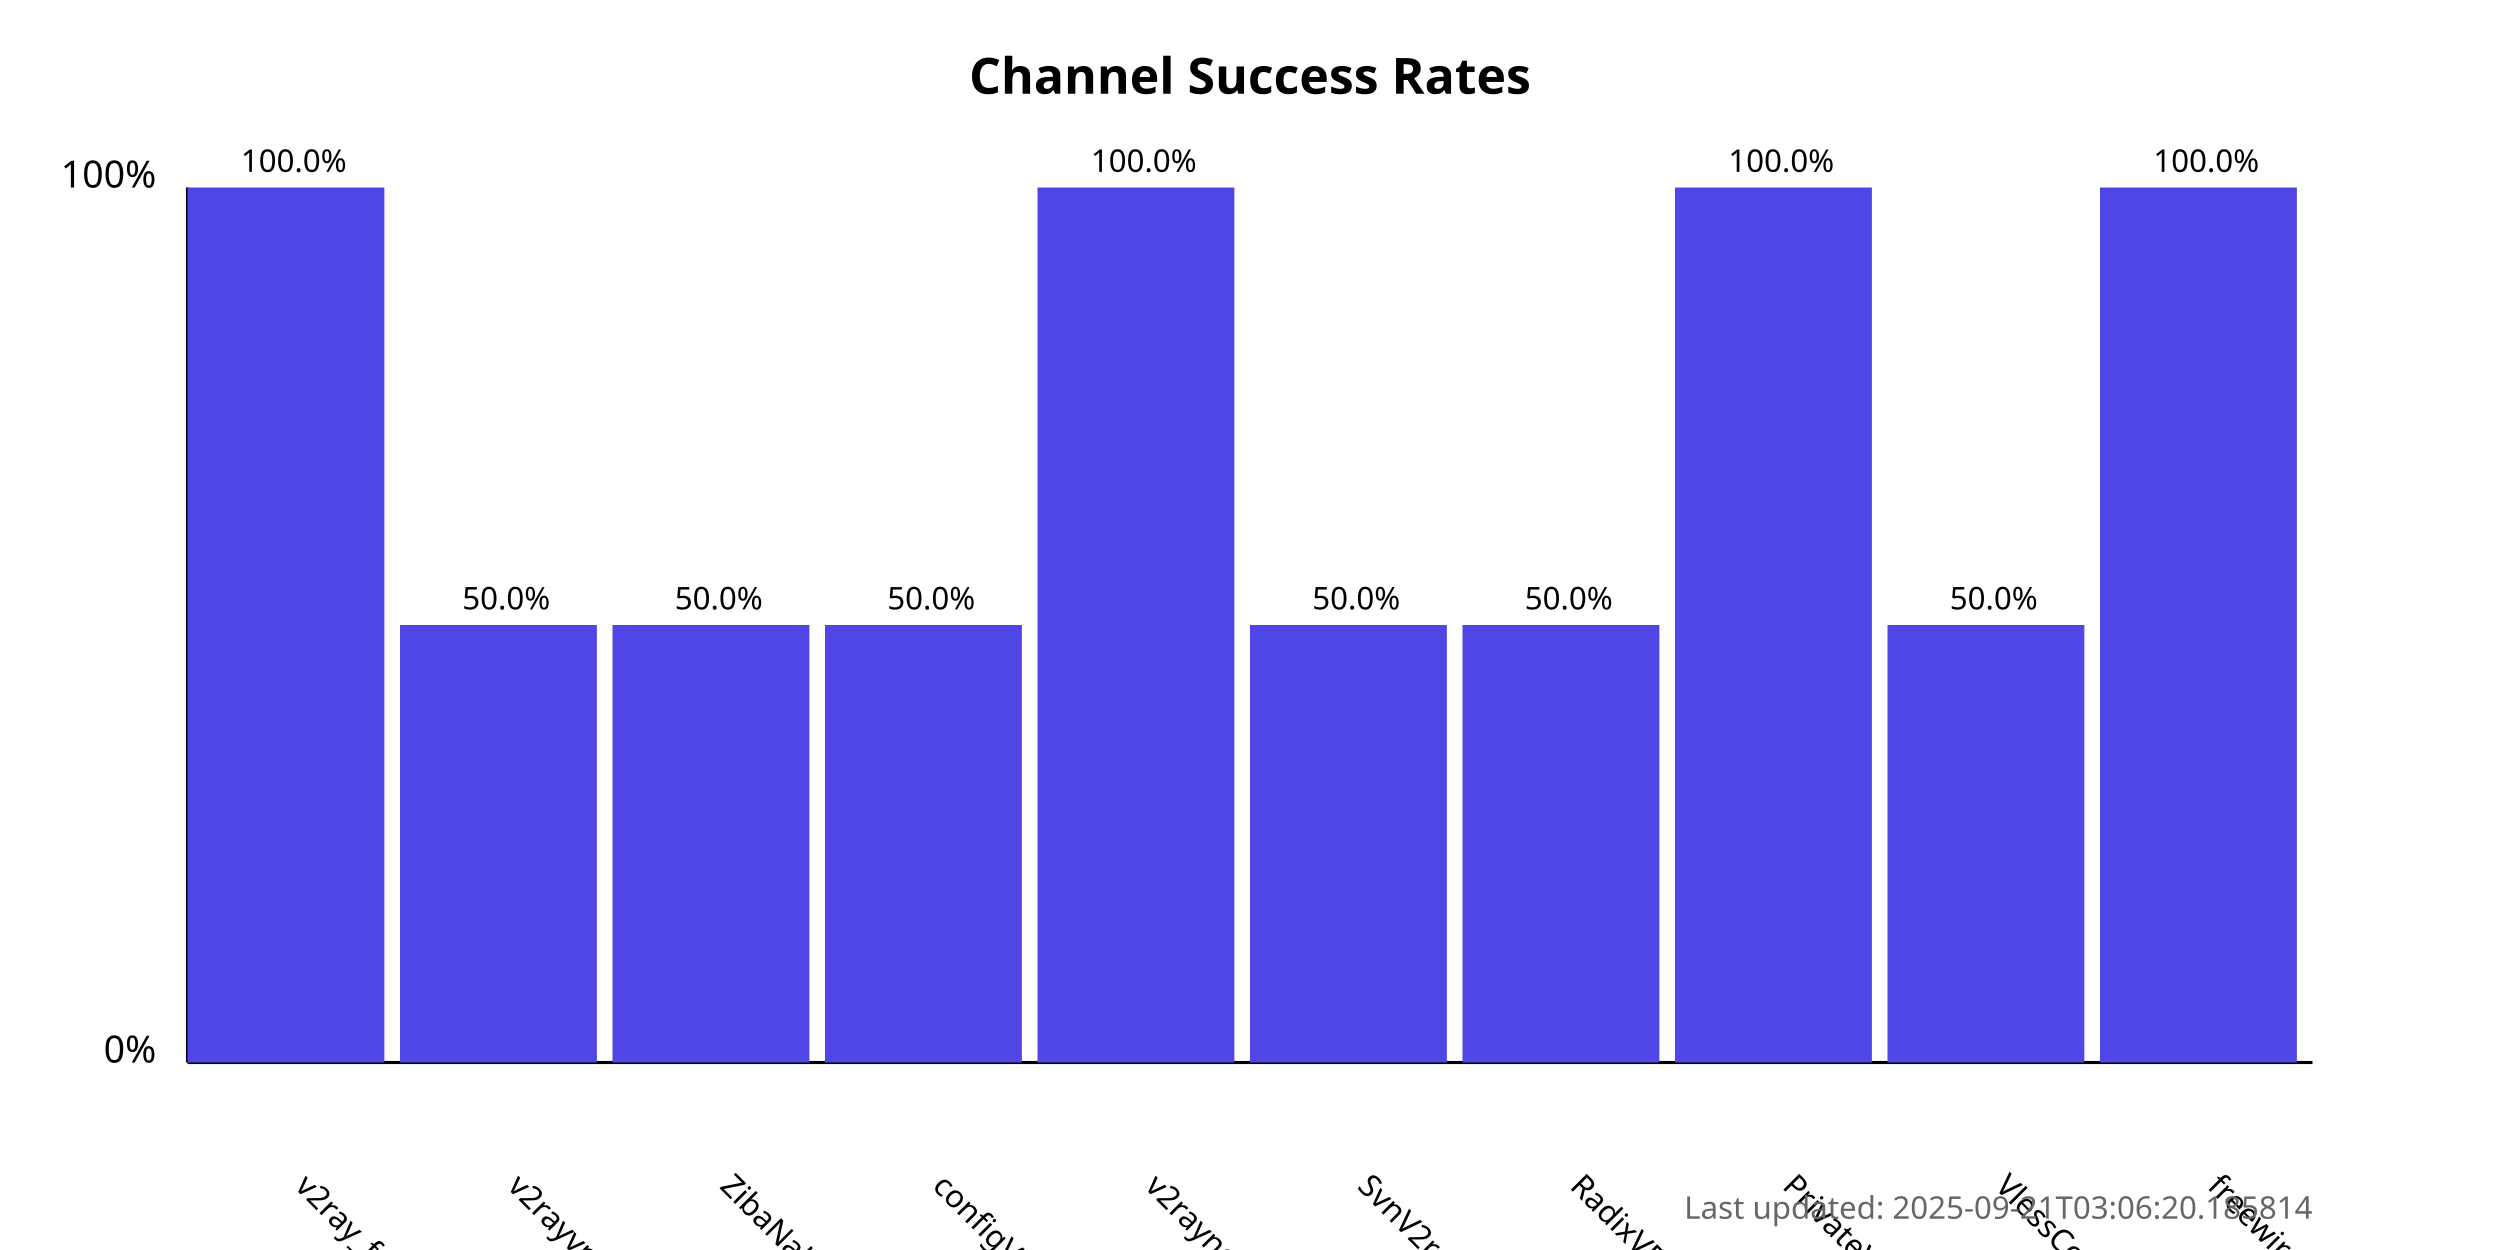
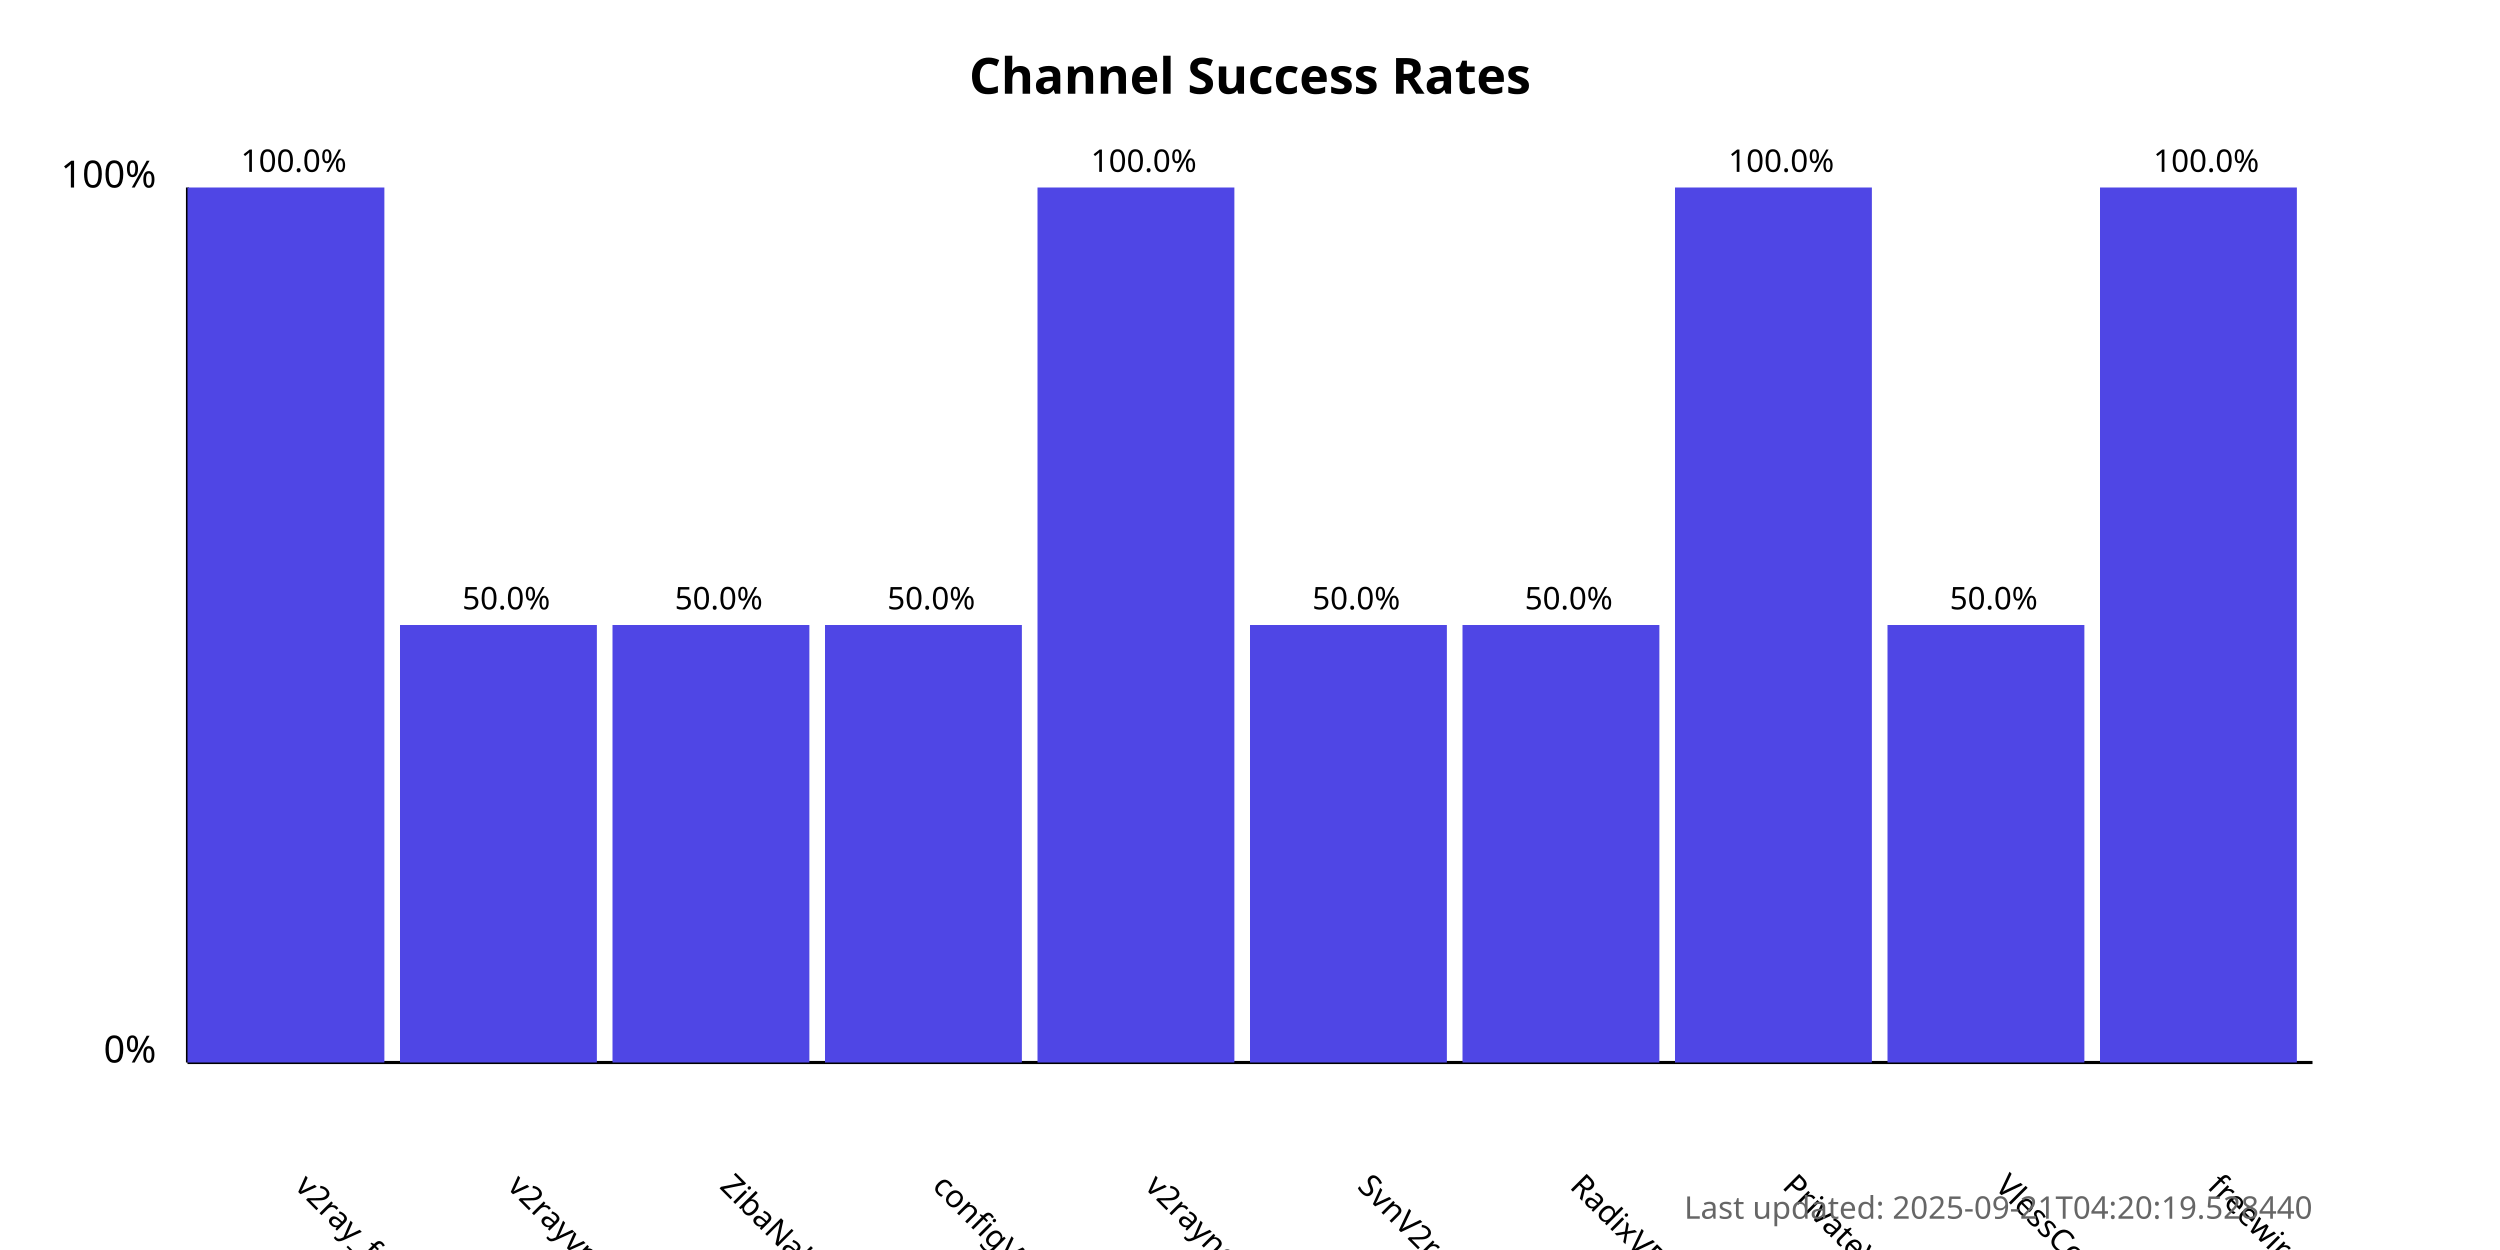
<svg xmlns="http://www.w3.org/2000/svg" width="800" height="400">
  <style>
            .chart-title { font: bold 16px sans-serif; }
            .axis-label { font: 12px sans-serif; }
            .tick-label { font: 10px sans-serif; }
            .bar { fill: #4f46e5; }
            .bar:hover { fill: #6366f1; }
            .timestamp { font: 10px sans-serif; fill: #666; }
        </style>
  <text x="400.0" y="30" text-anchor="middle" class="chart-title">
            Channel Success Rates
        </text>
  <line x1="60" y1="340" x2="60" y2="60" stroke="black" stroke-width="1" />
  <line x1="60" y1="340" x2="740" y2="340" stroke="black" stroke-width="1" />
  <text x="50" y="340" text-anchor="end" class="axis-label">0%</text>
  <text x="50" y="60" text-anchor="end" class="axis-label">100%</text>
  <g>
    <rect x="60" y="60.0" width="63.0" height="280.0" class="bar" />
    <text x="94.0" y="380" transform="rotate(45, 94.0, 380)" text-anchor="start" class="tick-label">
                v2ray_free_conf
            </text>
    <text x="94.0" y="55.0" text-anchor="middle" class="tick-label">
                100.0%
            </text>
  </g>
  <g>
    <rect x="128.0" y="200.0" width="63.0" height="140.0" class="bar" />
    <text x="162.0" y="380" transform="rotate(45, 162.0, 380)" text-anchor="start" class="tick-label">
                v2rayvpno
            </text>
    <text x="162.0" y="195.0" text-anchor="middle" class="tick-label">
                50.0%
            </text>
  </g>
  <g>
    <rect x="196.0" y="200.0" width="63.0" height="140.0" class="bar" />
    <text x="230.0" y="380" transform="rotate(45, 230.0, 380)" text-anchor="start" class="tick-label">
                ZibaNabz
            </text>
    <text x="230.0" y="195.0" text-anchor="middle" class="tick-label">
                50.0%
            </text>
  </g>
  <g>
    <rect x="264.0" y="200.0" width="63.0" height="140.0" class="bar" />
    <text x="298.0" y="380" transform="rotate(45, 298.0, 380)" text-anchor="start" class="tick-label">
                configV2rayForFree
            </text>
    <text x="298.0" y="195.0" text-anchor="middle" class="tick-label">
                50.0%
            </text>
  </g>
  <g>
    <rect x="332.0" y="60.0" width="63.0" height="280.0" class="bar" />
    <text x="366.0" y="380" transform="rotate(45, 366.0, 380)" text-anchor="start" class="tick-label">
                v2rayngvpn
            </text>
    <text x="366.0" y="55.0" text-anchor="middle" class="tick-label">
                100.0%
            </text>
  </g>
  <g>
    <rect x="400.0" y="200.0" width="63.0" height="140.0" class="bar" />
    <text x="434.0" y="380" transform="rotate(45, 434.0, 380)" text-anchor="start" class="tick-label">
                SvnV2ray
            </text>
    <text x="434.0" y="195.0" text-anchor="middle" class="tick-label">
                50.0%
            </text>
  </g>
  <g>
    <rect x="468.0" y="200.0" width="63.0" height="140.0" class="bar" />
    <text x="502.0" y="380" transform="rotate(45, 502.0, 380)" text-anchor="start" class="tick-label">
                RadixVPN
            </text>
    <text x="502.0" y="195.0" text-anchor="middle" class="tick-label">
                50.0%
            </text>
  </g>
  <g>
    <rect x="536.0" y="60.0" width="63.0" height="280.0" class="bar" />
    <text x="570.0" y="380" transform="rotate(45, 570.0, 380)" text-anchor="start" class="tick-label">
                PrivateVPNs
            </text>
    <text x="570.0" y="55.0" text-anchor="middle" class="tick-label">
                100.0%
            </text>
  </g>
  <g>
    <rect x="604.0" y="200.0" width="63.0" height="140.0" class="bar" />
    <text x="638.0" y="380" transform="rotate(45, 638.0, 380)" text-anchor="start" class="tick-label">
                VlessConfig
            </text>
    <text x="638.0" y="195.0" text-anchor="middle" class="tick-label">
                50.0%
            </text>
  </g>
  <g>
    <rect x="672.0" y="60.0" width="63.0" height="280.0" class="bar" />
    <text x="706.0" y="380" transform="rotate(45, 706.0, 380)" text-anchor="start" class="tick-label">
                freewireguard
            </text>
    <text x="706.0" y="55.0" text-anchor="middle" class="tick-label">
                100.0%
            </text>
  </g>
  <text x="740" y="390" text-anchor="end" class="timestamp">
-             Last updated: 2025-09-21T03:06:20.185814
+             Last updated: 2025-09-21T04:20:19.528440
        </text>
</svg>
